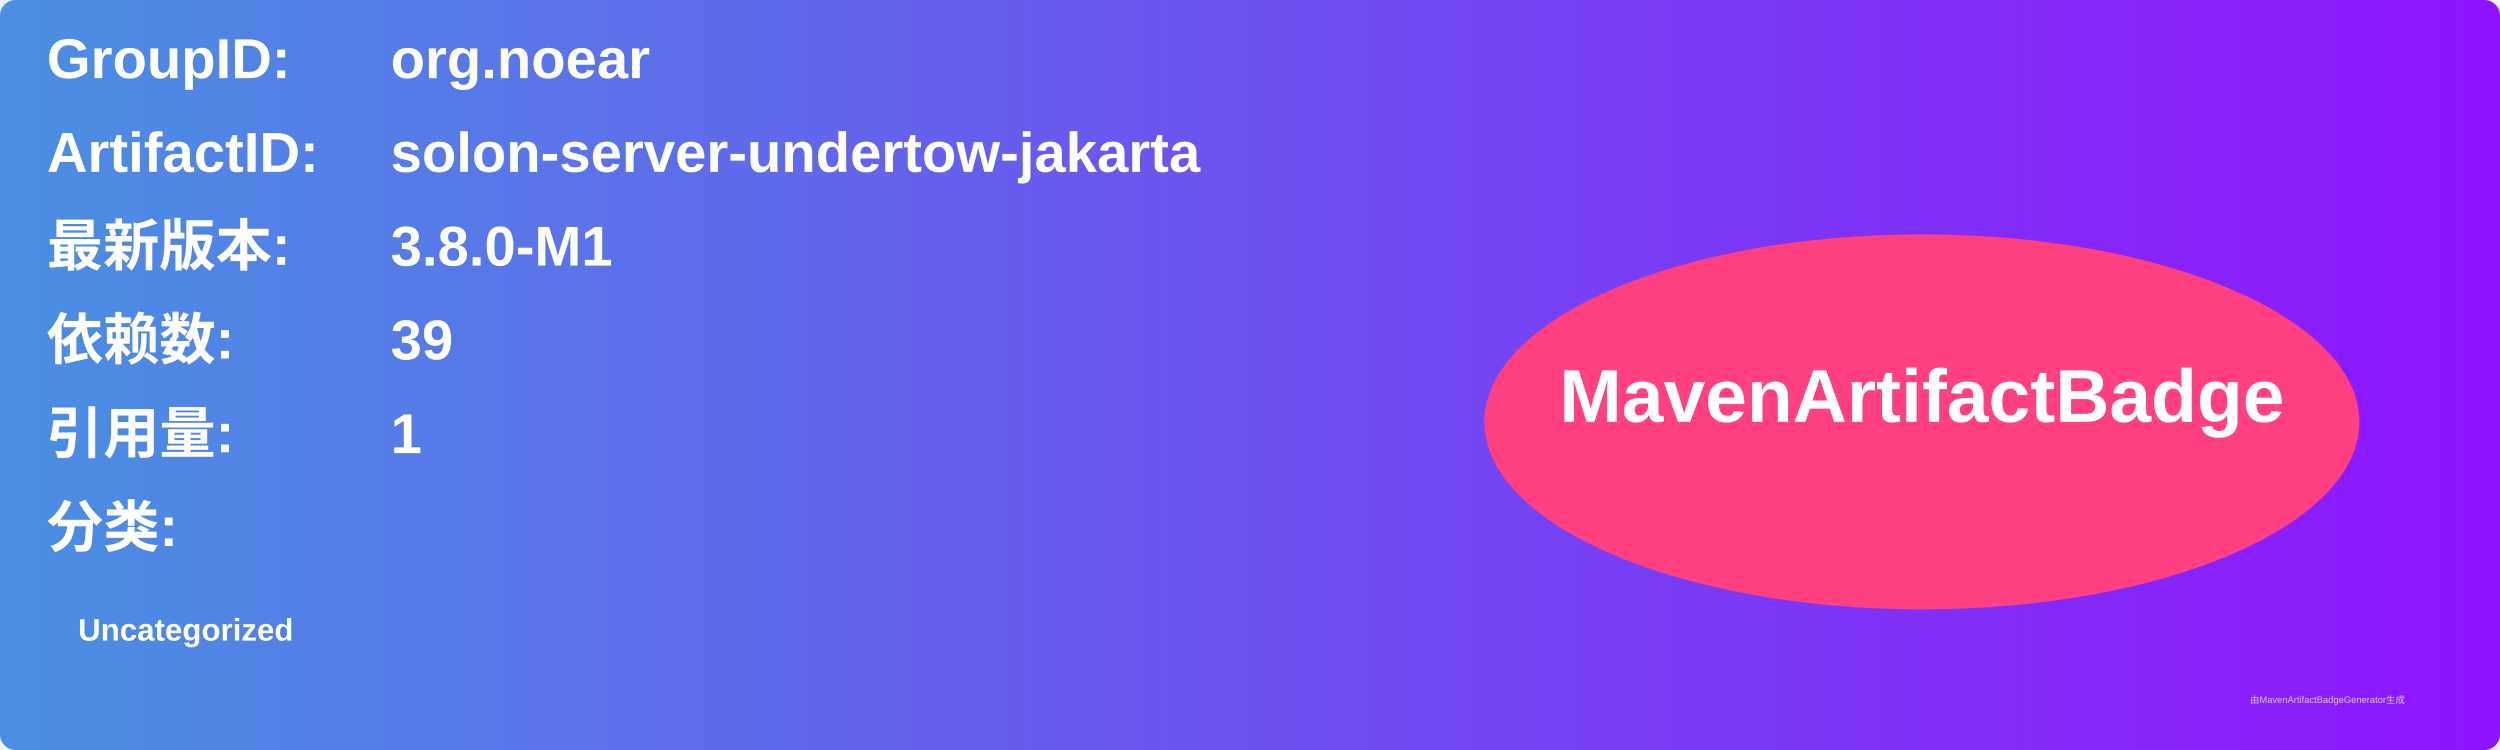
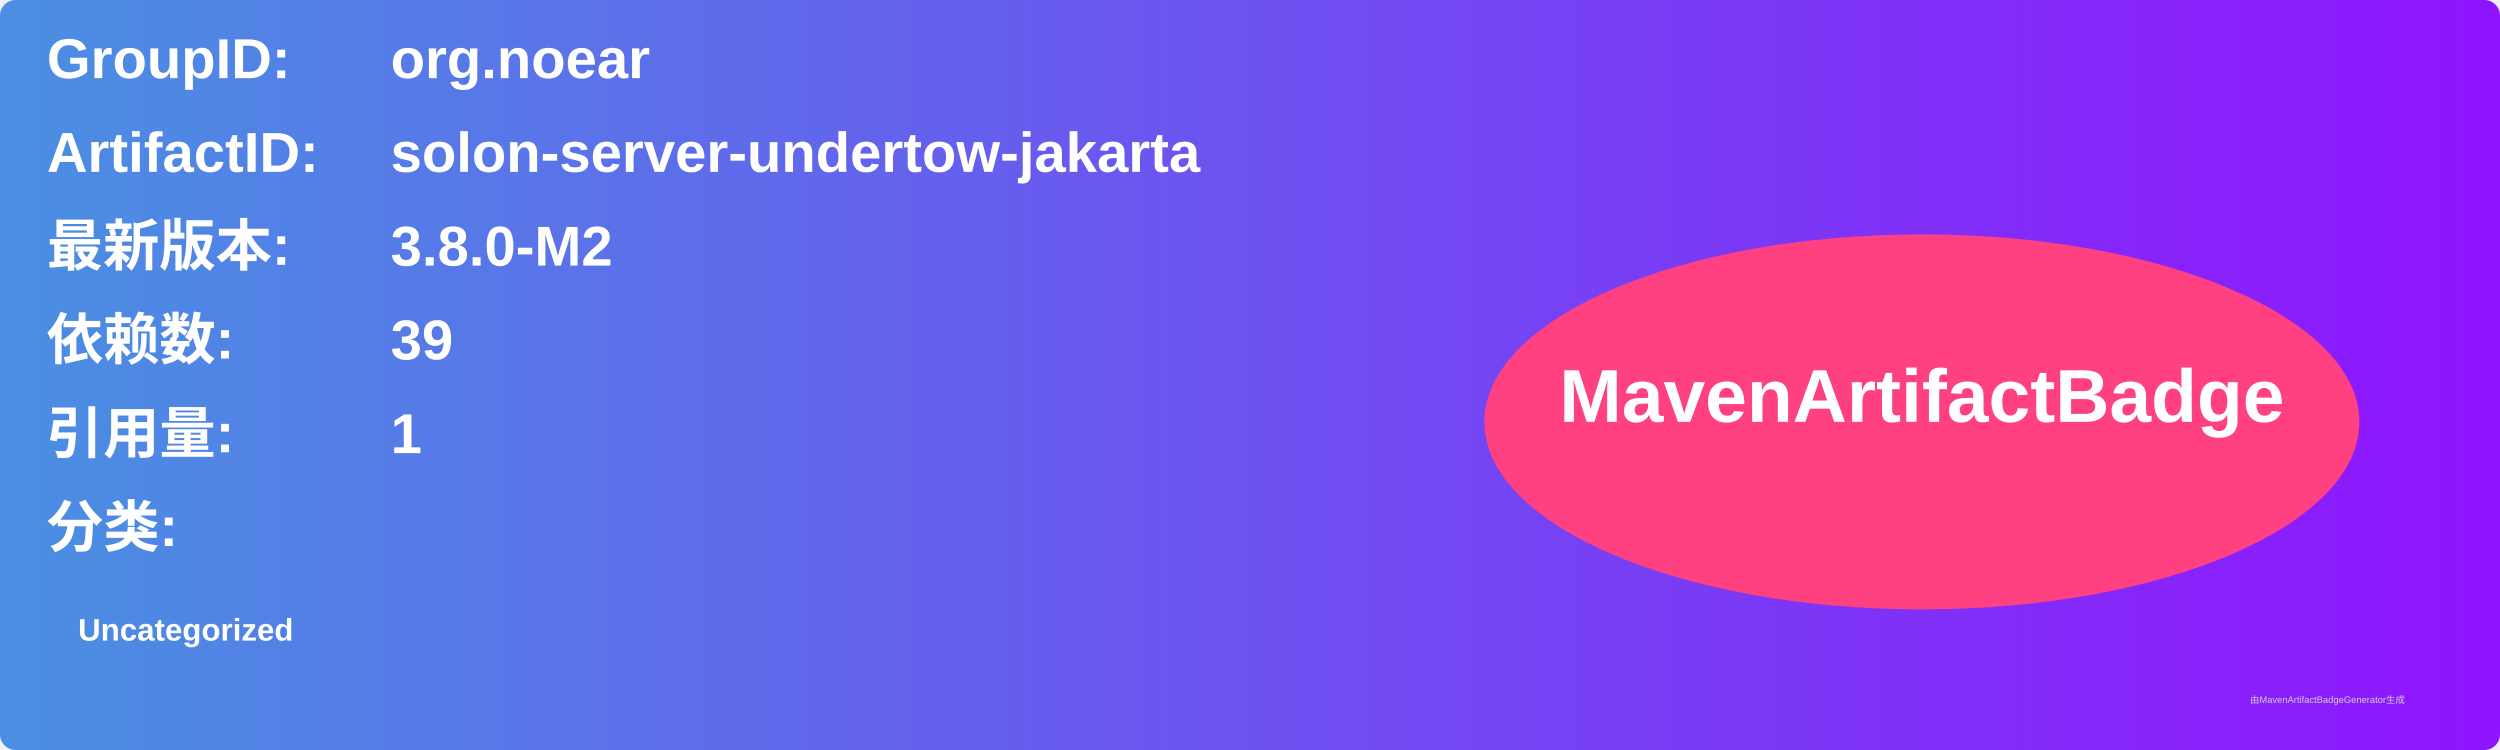
<svg xmlns="http://www.w3.org/2000/svg" width="800" height="240" viewBox="0 0 800 240">
  <linearGradient id="grad" x1="0%" y1="0%" x2="100%" y2="0%">
    <stop offset="0%" stop-color="#4a90e2" />
    <stop offset="100%" stop-color="#9013fe" />
  </linearGradient>
  <rect width="100%" height="100%" rx="5" ry="5" fill="url(#grad)" />
  <g transform="translate(15, 15)">
    <text x="0" y="10" font-family="Arial" font-size="18" fill="white" font-weight="bold" width="260">GroupID:</text>
    <text x="110" y="10" font-family="Arial" font-size="18" fill="white" font-weight="bold" width="460">org.noear</text>
    <text x="0" y="40" font-family="Arial" font-size="18" fill="white" font-weight="bold" width="260">ArtifactID:</text>
    <text x="110" y="40" font-family="Arial" font-size="18" fill="white" font-weight="bold" width="460">solon-server-undertow-jakarta</text>
    <text x="0" y="70" font-family="Arial" font-size="18" fill="white" font-weight="bold">最新版本:</text>
    <text x="110" y="70" font-family="Arial" font-size="18" fill="white" font-weight="bold">
-       <tspan font-weight="bold">3.8.0-M1</tspan>
+       <tspan font-weight="bold">3.8.0-M2</tspan>
    </text>
    <text x="0" y="100" font-family="Arial" font-size="18" fill="white" font-weight="bold">依赖数: </text>
    <text x="110" y="100" font-family="Arial" font-size="18" fill="white">
      <tspan font-weight="bold">39</tspan>
    </text>
    <text x="0" y="130" font-family="Arial" font-size="18" fill="white" font-weight="bold">引用量: </text>
    <text x="110" y="130" font-family="Arial" font-size="18" fill="white">
      <tspan font-weight="bold">1</tspan>
    </text>
    <text x="0" y="160" font-family="Arial" font-size="18" fill="white" font-weight="bold">分类:</text>
    <text x="10" y="190" font-family="Arial" font-size="10" fill="white">
      <tspan font-weight="bold">Uncategorized</tspan>
    </text>
    <ellipse cx="600" cy="120" rx="140" ry="60" fill="#ff4081" />
    <text x="600" y="120" text-anchor="middle" font-family="Arial" font-size="24" fill="white" font-weight="bold">MavenArtifactBadge</text>
  </g>
  <text x="720" y="225" font-family="Arial" font-size="3" fill="#d0d0d0">由MavenArtifactBadgeGenerator生成</text>
</svg>
